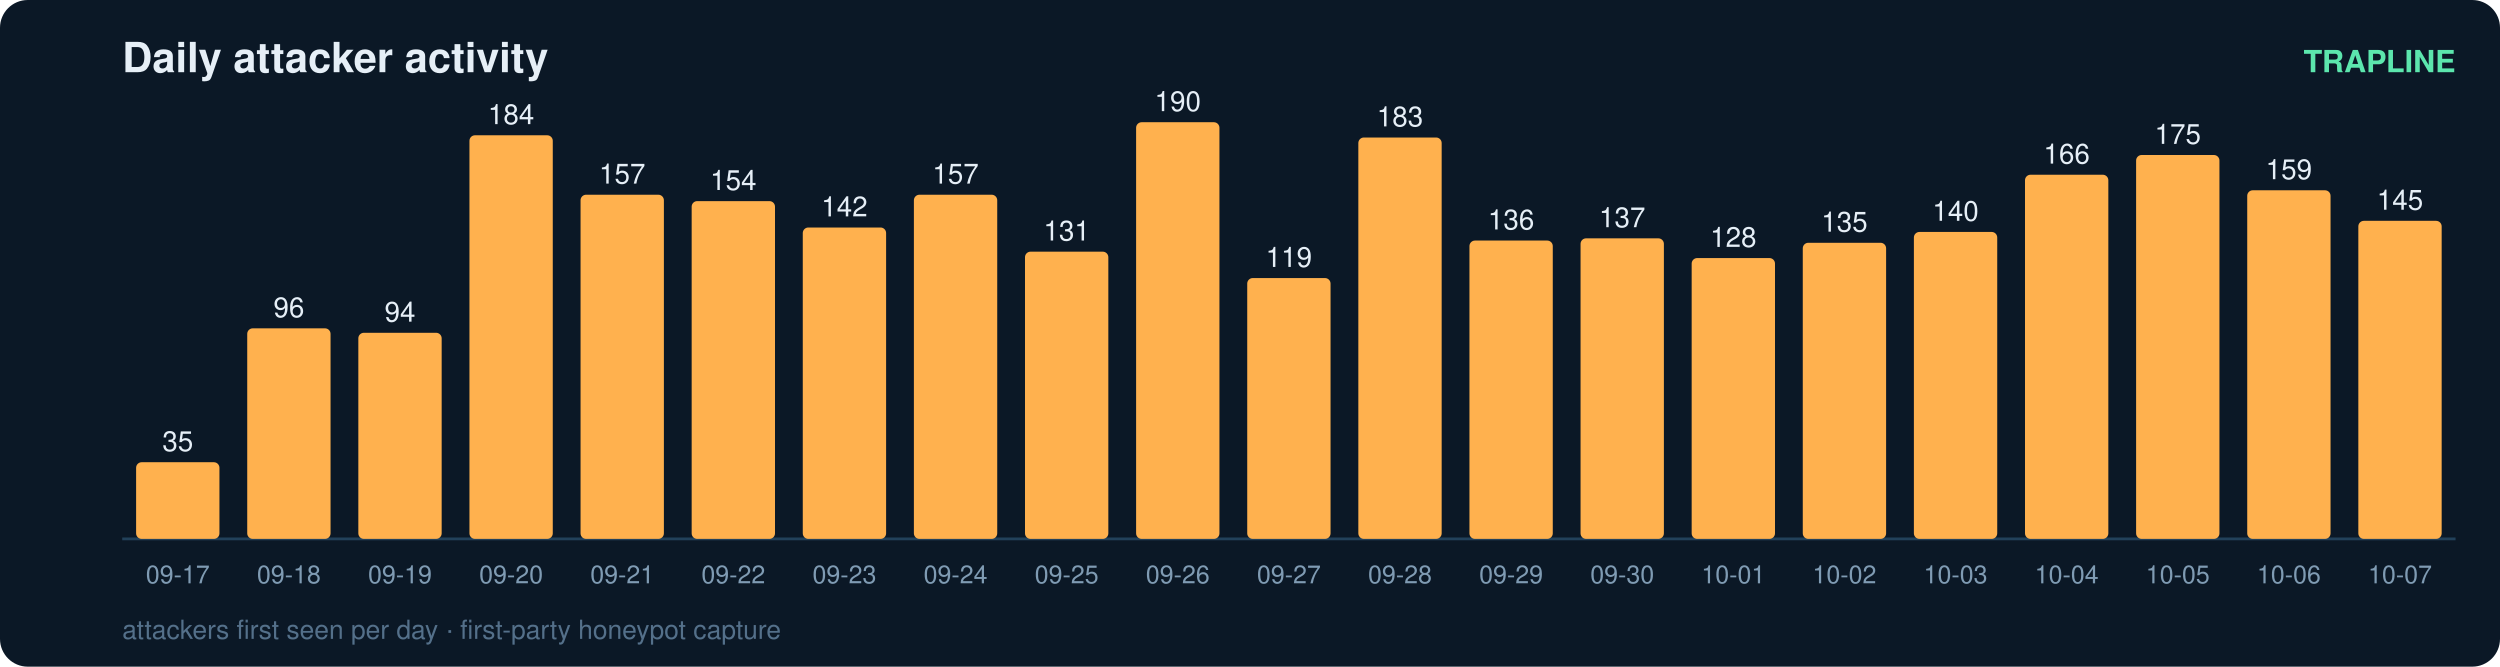
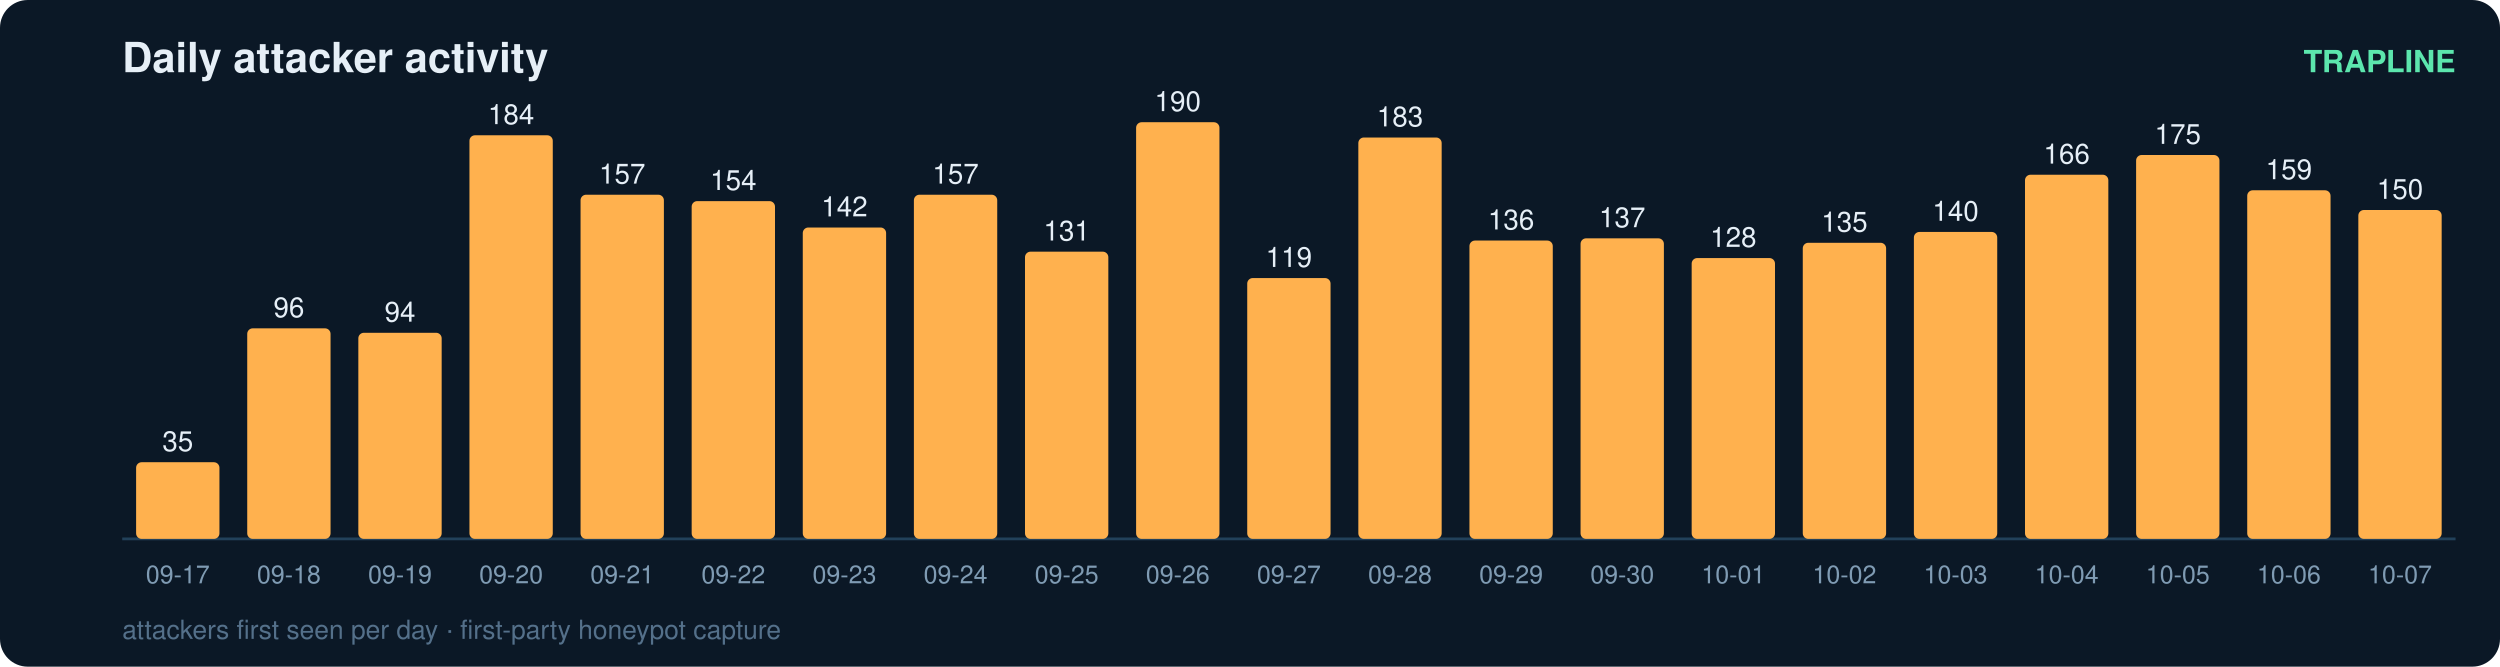
<svg xmlns="http://www.w3.org/2000/svg" width="900" height="240" viewBox="0 0 900 240" font-family="ui-sans-serif,Segoe UI,Helvetica,Arial">
  <rect width="900" height="240" rx="10" fill="#0b1826" />
  <text x="44" y="26" fill="#e6eff7" font-size="15" font-weight="700">Daily attacker activity</text>
  <text x="884" y="26" fill="#5ce6ad" font-size="11" text-anchor="end" font-weight="600">TRAPLINE</text>
  <line x1="44" y1="194" x2="884" y2="194" stroke="#22415a" stroke-width="1" />
  <rect x="49" y="166.4" width="30" height="27.6" rx="2" fill="#ffb14e" />
  <text x="64.0" y="162.4" fill="#e6eff7" font-size="10" text-anchor="middle" font-variant-numeric="tabular-nums">35</text>
  <text x="64.0" y="210.0" fill="#7f9bb3" font-size="9" text-anchor="middle">09-17</text>
  <rect x="89" y="118.2" width="30" height="75.8" rx="2" fill="#ffb14e" />
  <text x="104.0" y="114.2" fill="#e6eff7" font-size="10" text-anchor="middle" font-variant-numeric="tabular-nums">96</text>
  <text x="104.0" y="210.0" fill="#7f9bb3" font-size="9" text-anchor="middle">09-18</text>
  <rect x="129" y="119.8" width="30" height="74.2" rx="2" fill="#ffb14e" />
  <text x="144.0" y="115.8" fill="#e6eff7" font-size="10" text-anchor="middle" font-variant-numeric="tabular-nums">94</text>
  <text x="144.0" y="210.0" fill="#7f9bb3" font-size="9" text-anchor="middle">09-19</text>
  <rect x="169" y="48.7" width="30" height="145.3" rx="2" fill="#ffb14e" />
  <text x="184.0" y="44.7" fill="#e6eff7" font-size="10" text-anchor="middle" font-variant-numeric="tabular-nums">184</text>
  <text x="184.0" y="210.0" fill="#7f9bb3" font-size="9" text-anchor="middle">09-20</text>
  <rect x="209" y="70.1" width="30" height="123.9" rx="2" fill="#ffb14e" />
  <text x="224.0" y="66.1" fill="#e6eff7" font-size="10" text-anchor="middle" font-variant-numeric="tabular-nums">157</text>
  <text x="224.0" y="210.0" fill="#7f9bb3" font-size="9" text-anchor="middle">09-21</text>
  <rect x="249" y="72.4" width="30" height="121.6" rx="2" fill="#ffb14e" />
  <text x="264.0" y="68.4" fill="#e6eff7" font-size="10" text-anchor="middle" font-variant-numeric="tabular-nums">154</text>
  <text x="264.0" y="210.0" fill="#7f9bb3" font-size="9" text-anchor="middle">09-22</text>
  <rect x="289" y="81.9" width="30" height="112.1" rx="2" fill="#ffb14e" />
  <text x="304.0" y="77.9" fill="#e6eff7" font-size="10" text-anchor="middle" font-variant-numeric="tabular-nums">142</text>
  <text x="304.0" y="210.0" fill="#7f9bb3" font-size="9" text-anchor="middle">09-23</text>
  <rect x="329" y="70.1" width="30" height="123.9" rx="2" fill="#ffb14e" />
  <text x="344.0" y="66.1" fill="#e6eff7" font-size="10" text-anchor="middle" font-variant-numeric="tabular-nums">157</text>
  <text x="344.0" y="210.0" fill="#7f9bb3" font-size="9" text-anchor="middle">09-24</text>
  <rect x="369" y="90.6" width="30" height="103.4" rx="2" fill="#ffb14e" />
  <text x="384.0" y="86.6" fill="#e6eff7" font-size="10" text-anchor="middle" font-variant-numeric="tabular-nums">131</text>
  <text x="384.0" y="210.0" fill="#7f9bb3" font-size="9" text-anchor="middle">09-25</text>
  <rect x="409" y="44.0" width="30" height="150.0" rx="2" fill="#ffb14e" />
  <text x="424.0" y="40.0" fill="#e6eff7" font-size="10" text-anchor="middle" font-variant-numeric="tabular-nums">190</text>
  <text x="424.0" y="210.0" fill="#7f9bb3" font-size="9" text-anchor="middle">09-26</text>
  <rect x="449" y="100.1" width="30" height="93.9" rx="2" fill="#ffb14e" />
  <text x="464.0" y="96.1" fill="#e6eff7" font-size="10" text-anchor="middle" font-variant-numeric="tabular-nums">119</text>
  <text x="464.0" y="210.0" fill="#7f9bb3" font-size="9" text-anchor="middle">09-27</text>
  <rect x="489" y="49.5" width="30" height="144.5" rx="2" fill="#ffb14e" />
  <text x="504.0" y="45.5" fill="#e6eff7" font-size="10" text-anchor="middle" font-variant-numeric="tabular-nums">183</text>
  <text x="504.0" y="210.0" fill="#7f9bb3" font-size="9" text-anchor="middle">09-28</text>
  <rect x="529" y="86.6" width="30" height="107.4" rx="2" fill="#ffb14e" />
  <text x="544.0" y="82.6" fill="#e6eff7" font-size="10" text-anchor="middle" font-variant-numeric="tabular-nums">136</text>
  <text x="544.0" y="210.0" fill="#7f9bb3" font-size="9" text-anchor="middle">09-29</text>
  <rect x="569" y="85.8" width="30" height="108.2" rx="2" fill="#ffb14e" />
  <text x="584.0" y="81.8" fill="#e6eff7" font-size="10" text-anchor="middle" font-variant-numeric="tabular-nums">137</text>
  <text x="584.0" y="210.0" fill="#7f9bb3" font-size="9" text-anchor="middle">09-30</text>
  <rect x="609" y="92.9" width="30" height="101.1" rx="2" fill="#ffb14e" />
  <text x="624.0" y="88.9" fill="#e6eff7" font-size="10" text-anchor="middle" font-variant-numeric="tabular-nums">128</text>
  <text x="624.0" y="210.0" fill="#7f9bb3" font-size="9" text-anchor="middle">10-01</text>
  <rect x="649" y="87.4" width="30" height="106.6" rx="2" fill="#ffb14e" />
  <text x="664.0" y="83.4" fill="#e6eff7" font-size="10" text-anchor="middle" font-variant-numeric="tabular-nums">135</text>
  <text x="664.0" y="210.0" fill="#7f9bb3" font-size="9" text-anchor="middle">10-02</text>
  <rect x="689" y="83.5" width="30" height="110.5" rx="2" fill="#ffb14e" />
  <text x="704.0" y="79.5" fill="#e6eff7" font-size="10" text-anchor="middle" font-variant-numeric="tabular-nums">140</text>
  <text x="704.0" y="210.0" fill="#7f9bb3" font-size="9" text-anchor="middle">10-03</text>
  <rect x="729" y="62.9" width="30" height="131.1" rx="2" fill="#ffb14e" />
  <text x="744.0" y="58.9" fill="#e6eff7" font-size="10" text-anchor="middle" font-variant-numeric="tabular-nums">166</text>
  <text x="744.0" y="210.0" fill="#7f9bb3" font-size="9" text-anchor="middle">10-04</text>
  <rect x="769" y="55.8" width="30" height="138.2" rx="2" fill="#ffb14e" />
  <text x="784.0" y="51.8" fill="#e6eff7" font-size="10" text-anchor="middle" font-variant-numeric="tabular-nums">175</text>
  <text x="784.0" y="210.0" fill="#7f9bb3" font-size="9" text-anchor="middle">10-05</text>
  <rect x="809" y="68.5" width="30" height="125.5" rx="2" fill="#ffb14e" />
  <text x="824.0" y="64.5" fill="#e6eff7" font-size="10" text-anchor="middle" font-variant-numeric="tabular-nums">159</text>
  <text x="824.0" y="210.0" fill="#7f9bb3" font-size="9" text-anchor="middle">10-06</text>
-   <rect x="849" y="79.5" width="30" height="114.5" rx="2" fill="#ffb14e" />
-   <text x="864.0" y="75.5" fill="#e6eff7" font-size="10" text-anchor="middle" font-variant-numeric="tabular-nums">145</text>
+   <rect x="849" y="75.6" width="30" height="118.4" rx="2" fill="#ffb14e" />
+   <text x="864.0" y="71.6" fill="#e6eff7" font-size="10" text-anchor="middle" font-variant-numeric="tabular-nums">150</text>
  <text x="864.0" y="210.0" fill="#7f9bb3" font-size="9" text-anchor="middle">10-07</text>
  <text x="44" y="230" fill="#54708a" font-size="9.5">attackers first seen per day · first-party honeypot capture</text>
</svg>
